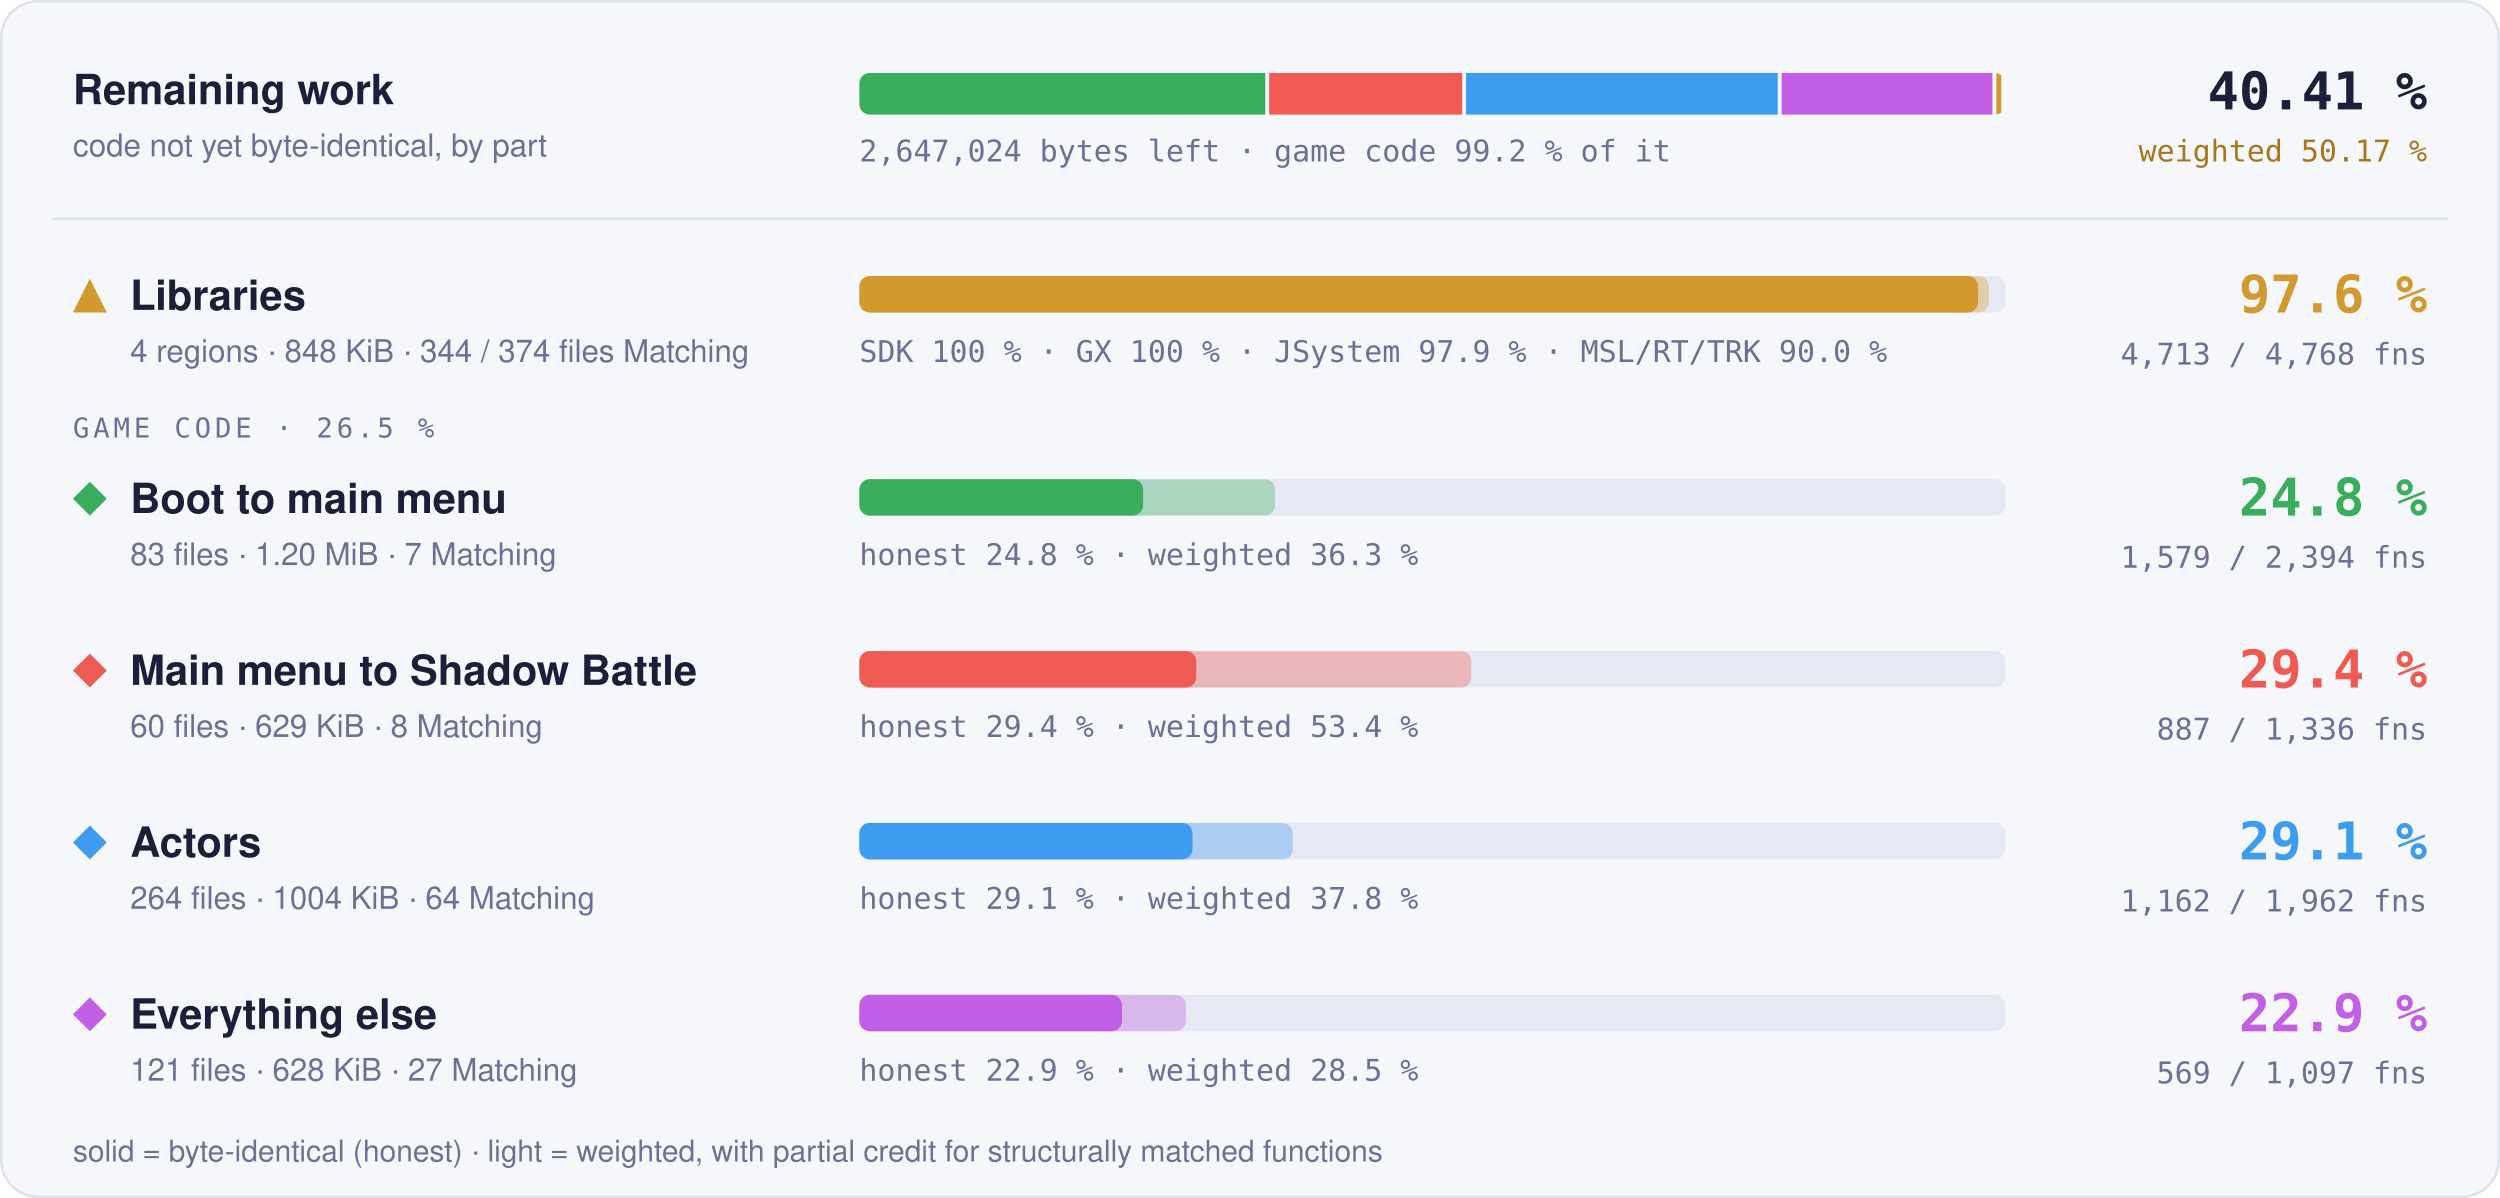
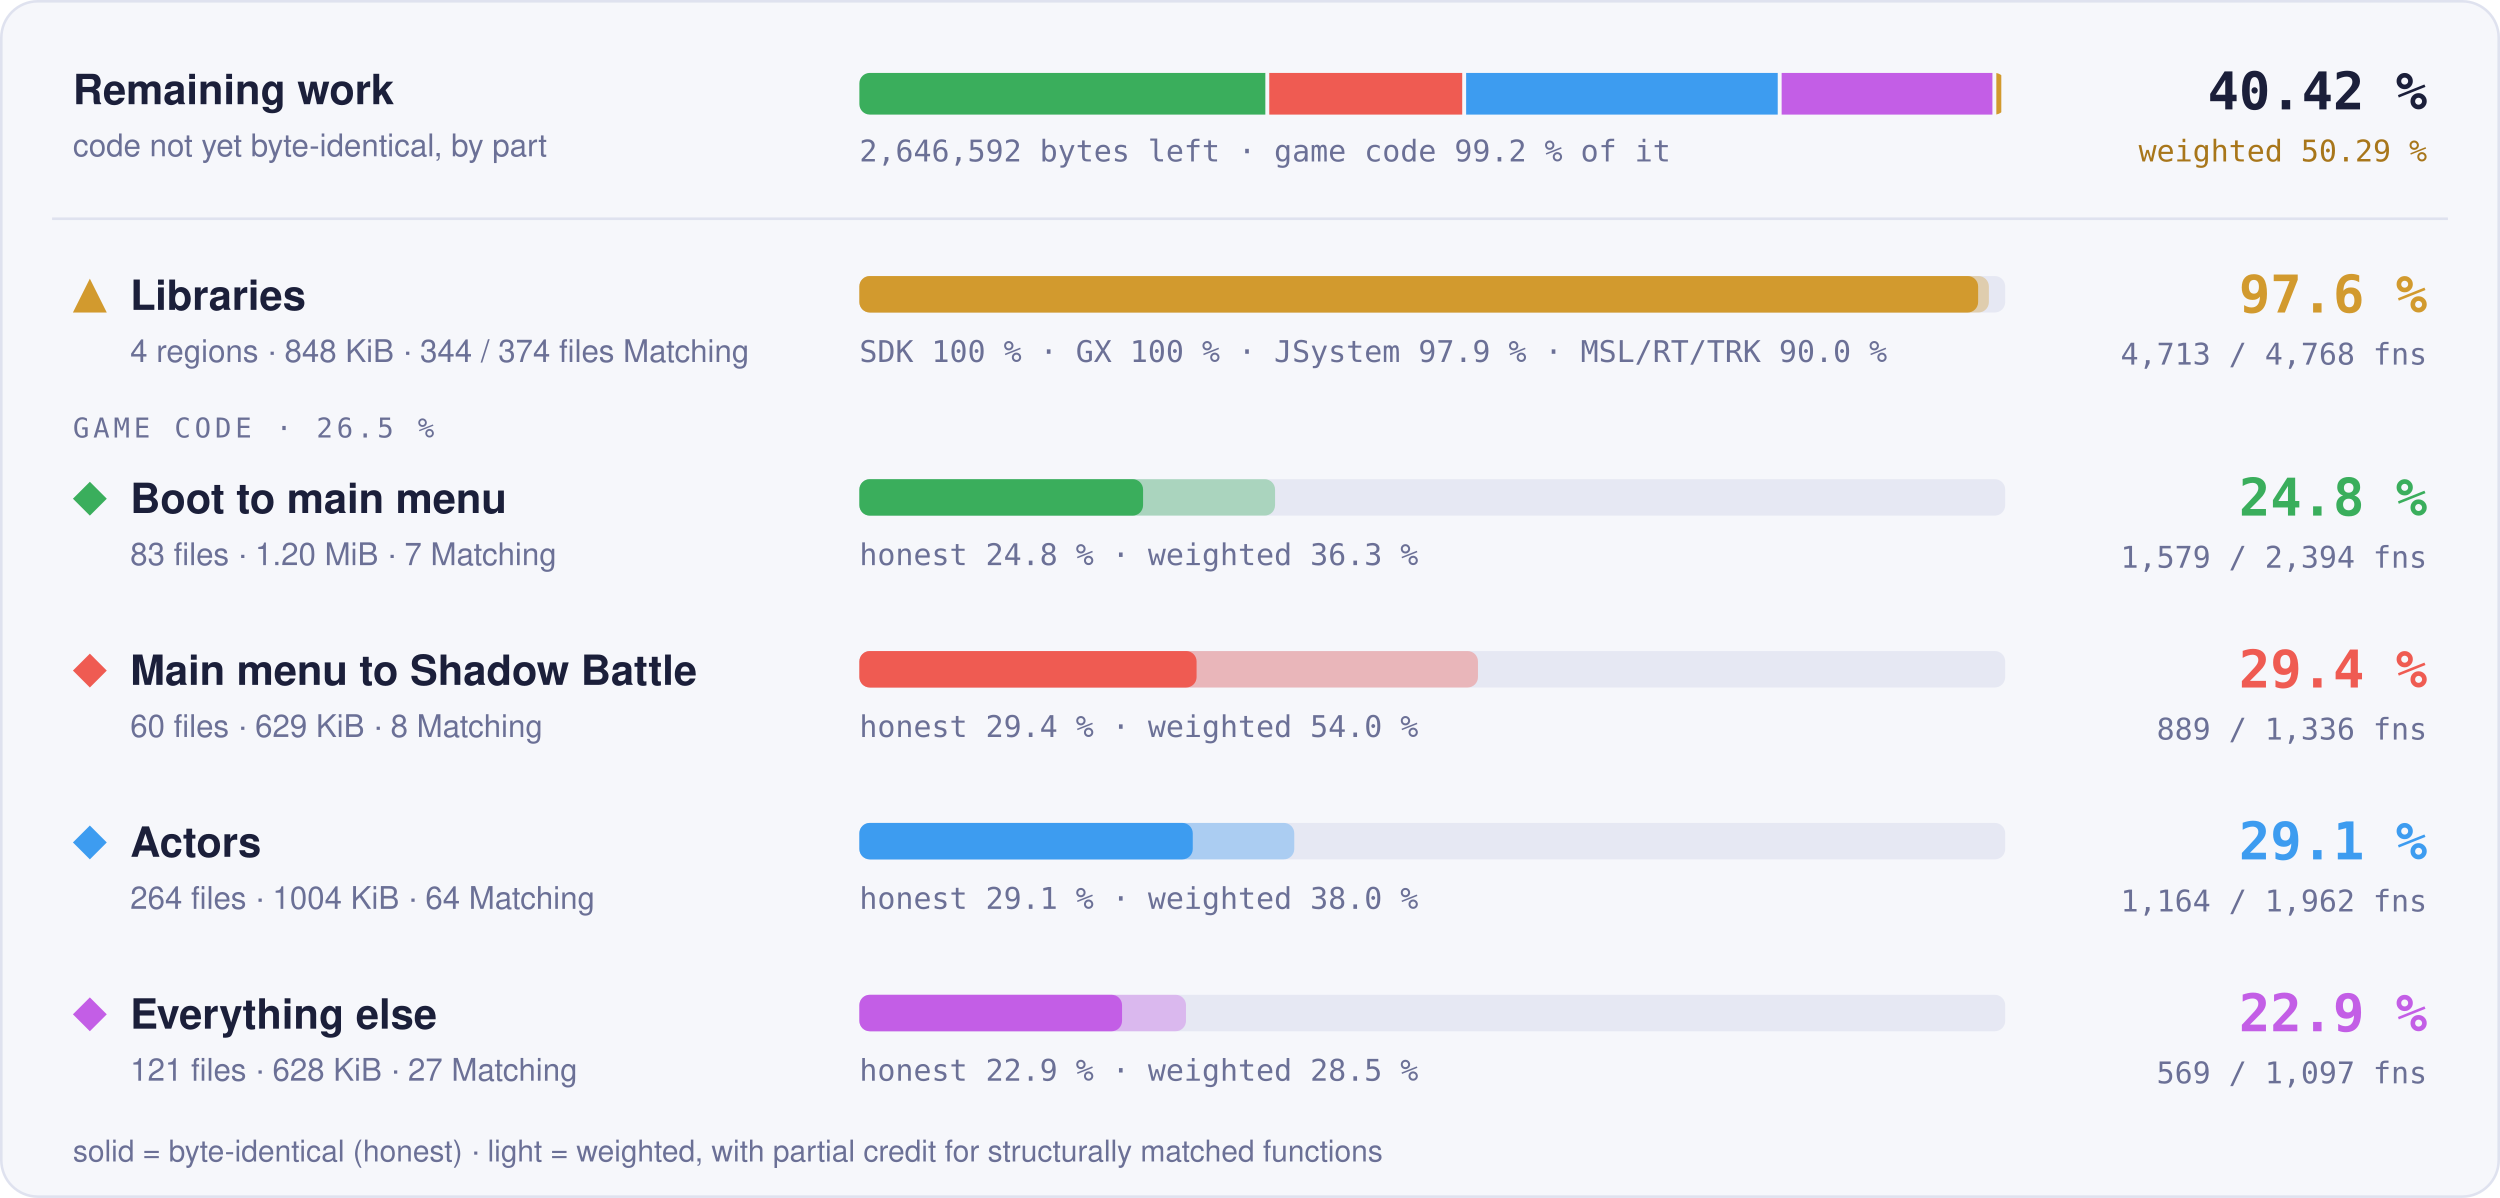
- <svg xmlns="http://www.w3.org/2000/svg" width="960" height="460" viewBox="0 0 960 460" role="img" aria-label="Progress overview: Libraries 97.6 % of code, 4713 of 4768 functions; Boot to main menu 24.8 % of code, 1579 of 2394 functions; Main menu to Shadow Battle 29.4 % of code, 887 of 1336 functions; Actors 29.1 % of code, 1162 of 1962 functions; Everything else 22.9 % of code, 569 of 1097 functions">
+ <svg xmlns="http://www.w3.org/2000/svg" width="960" height="460" viewBox="0 0 960 460" role="img" aria-label="Progress overview: Libraries 97.6 % of code, 4713 of 4768 functions; Boot to main menu 24.8 % of code, 1579 of 2394 functions; Main menu to Shadow Battle 29.4 % of code, 889 of 1336 functions; Actors 29.1 % of code, 1164 of 1962 functions; Everything else 22.9 % of code, 569 of 1097 functions">
  <style>text { font-family: -apple-system, BlinkMacSystemFont, 'Segoe UI', Helvetica, Arial, sans-serif; } .mono { font-family: ui-monospace, SFMono-Regular, 'SF Mono', Menlo, Consolas, monospace; } .grow { transform-box: fill-box; transform-origin: 0 50%; animation: grow 1.4s cubic-bezier(.2,.8,.2,1) both; } @keyframes grow { from { transform: scaleX(0); } } @media (prefers-reduced-motion: reduce) { * { animation: none !important; } }</style>
  <rect x="0.5" y="0.5" width="959" height="459" rx="14" fill="#f6f7fb" stroke="#dfe2ef" />
  <text x="28" y="40" font-size="16" font-weight="700" fill="#1b1f3a">Remaining work</text>
  <text x="28" y="60" font-size="12" fill="#6b7096">code not yet byte-identical, by part</text>
  <clipPath id="rw">
    <rect x="330" y="28" width="440" height="16" rx="4" />
  </clipPath>
  <g clip-path="url(#rw)">
-     <rect class="grow" x="330.00" y="28" width="155.87" height="16" fill="#3aae5c" />
-     <rect class="grow" x="487.37" y="28" width="74.12" height="16" fill="#ef5b52" />
-     <rect class="grow" x="562.98" y="28" width="119.68" height="16" fill="#3d9cf0" />
-     <rect class="grow" x="684.16" y="28" width="80.93" height="16" fill="#c35ee6" />
+     <rect class="grow" x="330.00" y="28" width="155.89" height="16" fill="#3aae5c" />
+     <rect class="grow" x="487.39" y="28" width="74.10" height="16" fill="#ef5b52" />
+     <rect class="grow" x="562.99" y="28" width="119.66" height="16" fill="#3d9cf0" />
+     <rect class="grow" x="684.15" y="28" width="80.94" height="16" fill="#c35ee6" />
    <rect class="grow" x="766.59" y="28" width="1.91" height="16" fill="#d29a2e" />
  </g>
-   <text x="330" y="62" class="mono" font-size="11.5" fill="#6b7096">2,647,024 bytes left · game code 99.2 % of it</text>
-   <text x="932" y="42" text-anchor="end" class="mono" font-size="20" font-weight="700" fill="#1b1f3a">40.41 %</text>
-   <text x="932" y="62" text-anchor="end" class="mono" font-size="11.5" fill="#a8761a">weighted 50.17 %</text>
+   <text x="330" y="62" class="mono" font-size="11.5" fill="#6b7096">2,646,592 bytes left · game code 99.2 % of it</text>
+   <text x="932" y="42" text-anchor="end" class="mono" font-size="20" font-weight="700" fill="#1b1f3a">40.42 %</text>
+   <text x="932" y="62" text-anchor="end" class="mono" font-size="11.5" fill="#a8761a">weighted 50.29 %</text>
  <line x1="20" x2="940" y1="84" y2="84" stroke="#dfe2ef" />
  <g fill="#d29a2e">
    <path d="M34.5 107L41 120L28 120Z" />
  </g>
  <text x="50" y="119" font-size="16" font-weight="700" fill="#1b1f3a">Libraries</text>
  <text x="50" y="139" font-size="12" fill="#6b7096">4 regions · 848 KiB · 344 / 374 files Matching</text>
  <rect x="330" y="106" width="440" height="14" rx="4" fill="#e6e8f3" />
  <rect class="grow" style="animation-delay:0.0s" x="330" y="106" width="433.73" height="14" rx="4" fill="#d29a2e" fill-opacity="0.35" />
  <rect class="grow" style="animation-delay:0.0s" x="330" y="106" width="429.60" height="14" rx="4" fill="#d29a2e" />
  <text x="330" y="139" class="mono" font-size="11.5" fill="#6b7096">SDK 100 % · GX 100 % · JSystem 97.9 % · MSL/RT/TRK 90.0 %</text>
  <text x="932" y="120" text-anchor="end" class="mono" font-size="20" font-weight="700" fill="#d29a2e">97.6 %</text>
  <text x="932" y="140" text-anchor="end" class="mono" font-size="11.5" fill="#6b7096">4,713 / 4,768 fns</text>
  <text x="28" y="168" class="mono" font-size="10.5" letter-spacing="0.14em" fill="#6b7096">GAME CODE · 26.5 %</text>
  <g fill="#3aae5c">
    <path d="M34.5 185L41 191.5L34.5 198L28 191.5Z" />
  </g>
  <text x="50" y="197" font-size="16" font-weight="700" fill="#1b1f3a">Boot to main menu</text>
  <text x="50" y="217" font-size="12" fill="#6b7096">83 files · 1.20 MiB · 7 Matching</text>
  <rect x="330" y="184" width="440" height="14" rx="4" fill="#e6e8f3" />
  <rect class="grow" style="animation-delay:0.1s" x="330" y="184" width="159.62" height="14" rx="4" fill="#3aae5c" fill-opacity="0.35" />
  <rect class="grow" style="animation-delay:0.1s" x="330" y="184" width="108.94" height="14" rx="4" fill="#3aae5c" />
  <text x="330" y="217" class="mono" font-size="11.5" fill="#6b7096">honest 24.8 % · weighted 36.3 %</text>
  <text x="932" y="198" text-anchor="end" class="mono" font-size="20" font-weight="700" fill="#3aae5c">24.8 %</text>
  <text x="932" y="218" text-anchor="end" class="mono" font-size="11.5" fill="#6b7096">1,579 / 2,394 fns</text>
  <g fill="#ef5b52">
    <path d="M34.5 251L41 257.5L34.5 264L28 257.5Z" />
  </g>
  <text x="50" y="263" font-size="16" font-weight="700" fill="#1b1f3a">Main menu to Shadow Battle</text>
  <text x="50" y="283" font-size="12" fill="#6b7096">60 files · 629 KiB · 8 Matching</text>
  <rect x="330" y="250" width="440" height="14" rx="4" fill="#e6e8f3" />
-   <rect class="grow" style="animation-delay:0.2s" x="330" y="250" width="234.98" height="14" rx="4" fill="#ef5b52" fill-opacity="0.35" />
-   <rect class="grow" style="animation-delay:0.2s" x="330" y="250" width="129.36" height="14" rx="4" fill="#ef5b52" />
-   <text x="330" y="283" class="mono" font-size="11.5" fill="#6b7096">honest 29.4 % · weighted 53.4 %</text>
+   <rect class="grow" style="animation-delay:0.2s" x="330" y="250" width="237.54" height="14" rx="4" fill="#ef5b52" fill-opacity="0.35" />
+   <rect class="grow" style="animation-delay:0.2s" x="330" y="250" width="129.49" height="14" rx="4" fill="#ef5b52" />
+   <text x="330" y="283" class="mono" font-size="11.5" fill="#6b7096">honest 29.4 % · weighted 54.0 %</text>
  <text x="932" y="264" text-anchor="end" class="mono" font-size="20" font-weight="700" fill="#ef5b52">29.4 %</text>
-   <text x="932" y="284" text-anchor="end" class="mono" font-size="11.5" fill="#6b7096">887 / 1,336 fns</text>
+   <text x="932" y="284" text-anchor="end" class="mono" font-size="11.5" fill="#6b7096">889 / 1,336 fns</text>
  <g fill="#3d9cf0">
    <path d="M34.5 317L41 323.5L34.5 330L28 323.5Z" />
  </g>
  <text x="50" y="329" font-size="16" font-weight="700" fill="#1b1f3a">Actors</text>
  <text x="50" y="349" font-size="12" fill="#6b7096">264 files · 1004 KiB · 64 Matching</text>
  <rect x="330" y="316" width="440" height="14" rx="4" fill="#e6e8f3" />
-   <rect class="grow" style="animation-delay:0.3s" x="330" y="316" width="166.42" height="14" rx="4" fill="#3d9cf0" fill-opacity="0.35" />
-   <rect class="grow" style="animation-delay:0.3s" x="330" y="316" width="127.92" height="14" rx="4" fill="#3d9cf0" />
-   <text x="330" y="349" class="mono" font-size="11.5" fill="#6b7096">honest 29.1 % · weighted 37.8 %</text>
+   <rect class="grow" style="animation-delay:0.3s" x="330" y="316" width="167.00" height="14" rx="4" fill="#3d9cf0" fill-opacity="0.35" />
+   <rect class="grow" style="animation-delay:0.3s" x="330" y="316" width="128.02" height="14" rx="4" fill="#3d9cf0" />
+   <text x="330" y="349" class="mono" font-size="11.5" fill="#6b7096">honest 29.1 % · weighted 38.0 %</text>
  <text x="932" y="330" text-anchor="end" class="mono" font-size="20" font-weight="700" fill="#3d9cf0">29.1 %</text>
-   <text x="932" y="350" text-anchor="end" class="mono" font-size="11.5" fill="#6b7096">1,162 / 1,962 fns</text>
+   <text x="932" y="350" text-anchor="end" class="mono" font-size="11.5" fill="#6b7096">1,164 / 1,962 fns</text>
  <g fill="#c35ee6">
    <path d="M34.5 383L41 389.5L34.5 396L28 389.5Z" />
  </g>
  <text x="50" y="395" font-size="16" font-weight="700" fill="#1b1f3a">Everything else</text>
  <text x="50" y="415" font-size="12" fill="#6b7096">121 files · 628 KiB · 27 Matching</text>
  <rect x="330" y="382" width="440" height="14" rx="4" fill="#e6e8f3" />
  <rect class="grow" style="animation-delay:0.4s" x="330" y="382" width="125.42" height="14" rx="4" fill="#c35ee6" fill-opacity="0.35" />
  <rect class="grow" style="animation-delay:0.4s" x="330" y="382" width="100.87" height="14" rx="4" fill="#c35ee6" />
  <text x="330" y="415" class="mono" font-size="11.5" fill="#6b7096">honest 22.9 % · weighted 28.5 %</text>
  <text x="932" y="396" text-anchor="end" class="mono" font-size="20" font-weight="700" fill="#c35ee6">22.9 %</text>
  <text x="932" y="416" text-anchor="end" class="mono" font-size="11.5" fill="#6b7096">569 / 1,097 fns</text>
  <text x="28" y="446" font-size="11.5" fill="#6b7096">solid = byte-identical (honest) · light = weighted, with partial credit for structurally matched functions</text>
</svg>
